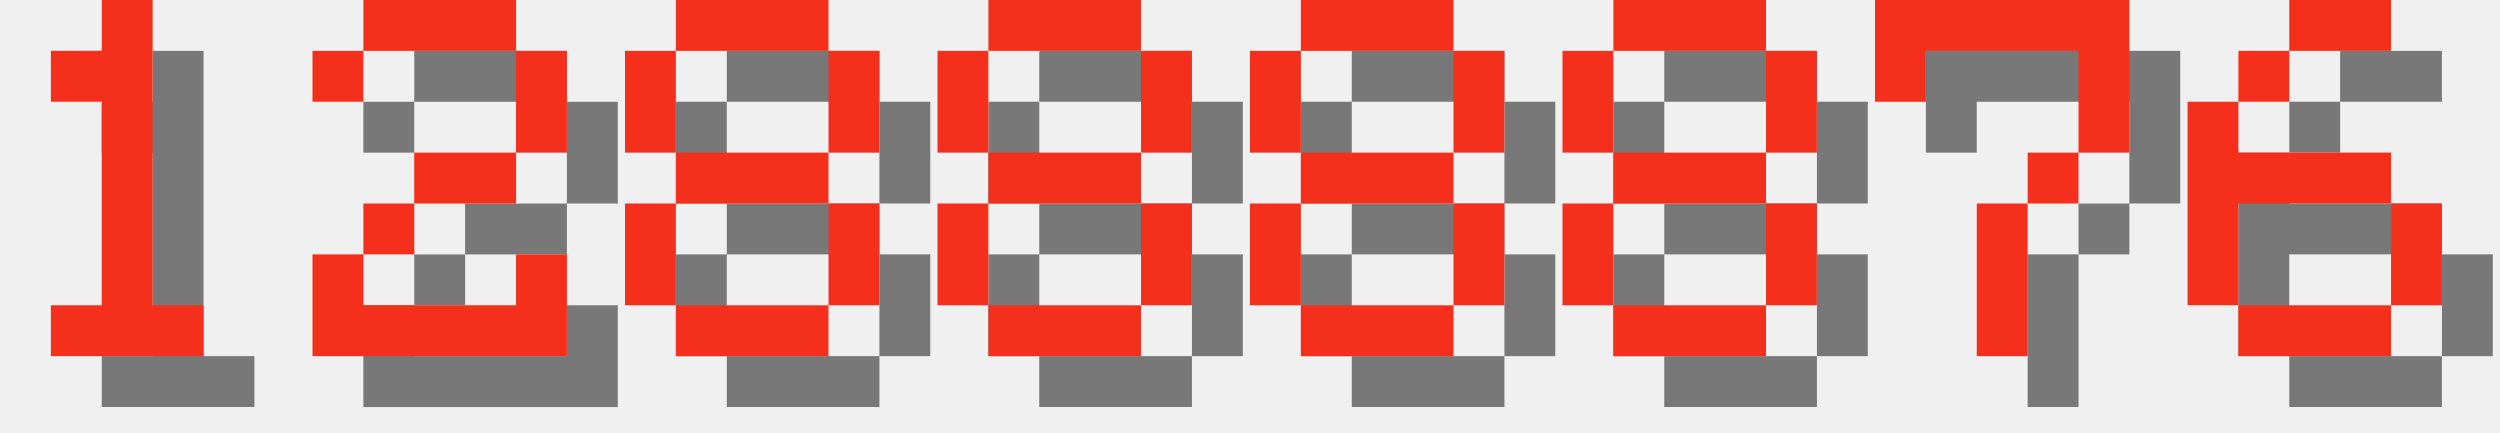
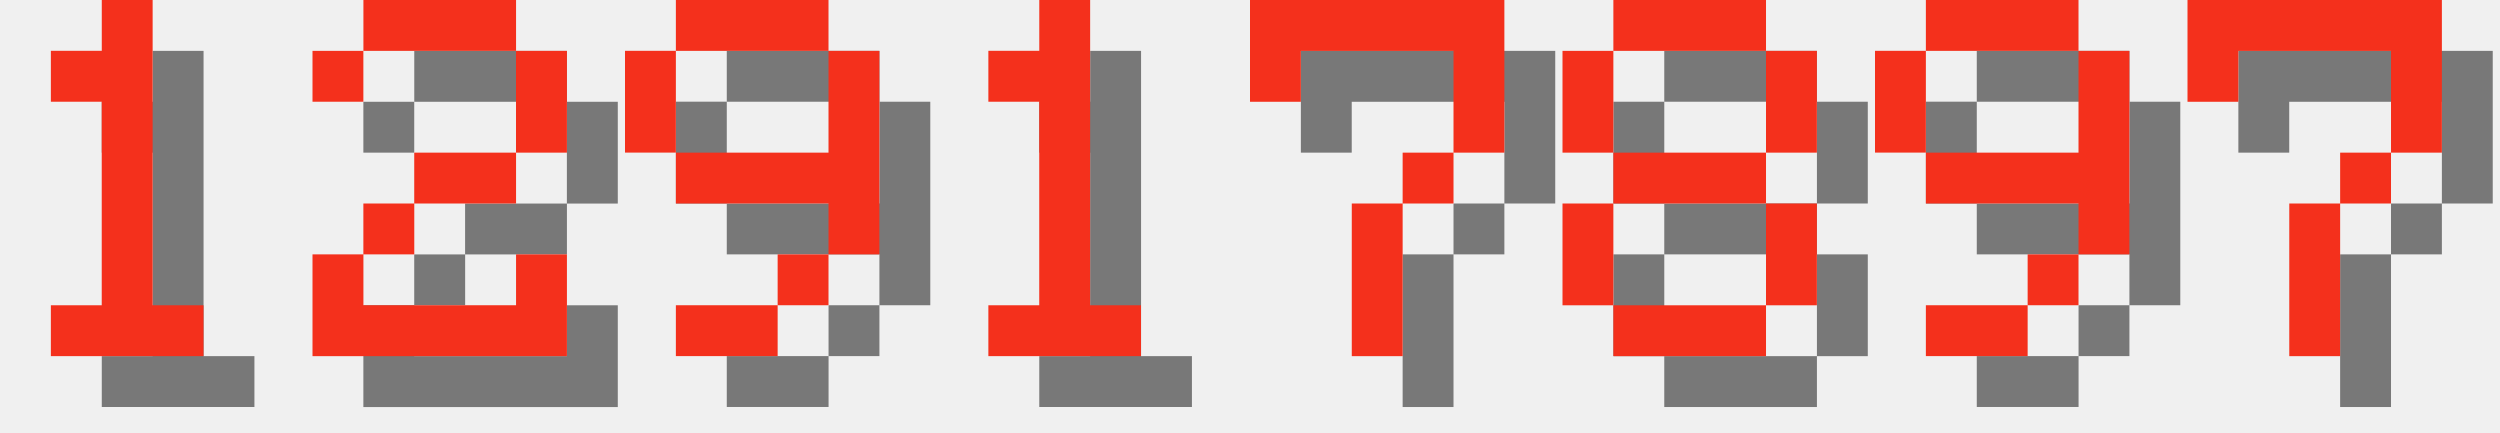
<svg xmlns="http://www.w3.org/2000/svg" version="1.1" width="208.0" height="36">
  <style>
        .text-foreground {
            fill: #F4301C;
        }
        .text-shadow {
            fill: #000000;
            fill-opacity: 0.5;
        }
    </style>
  <g class="digit" id="digit_1" transform="translate(0.0, 0), scale(4)">
    <path id="digit_1_shadow" class="text-shadow" d="m2.117 2.117v1.058h1.058v4.233h-1.058v1.058h3.175v-1.058h-1.058v-6.35h-1.058v1.058h-1.058z" fill-opacity=".5" style="paint-order:stroke fill markers" />
    <path id="digit_1_fg" class="text-foreground" d="m1.058 1.058v1.058h1.058v4.233h-1.058v1.058h3.175v-1.058h-1.058v-6.35h-1.058v1.058h-1.058z" fill="#fff" style="paint-order:stroke fill markers" />
  </g>
  <g class="digit" id="digit_2" transform="translate(26.0, 0), scale(4)">
    <path id="digit_2_shadow" class="text-shadow" d="m1.058 2.117v1.058h1.058v-1.058h3.175v2.117h-2.117v1.058h-1.058v1.058h-1.058v2.117h5.292v-2.117h-1.058v1.058h-3.175v-1.058h1.058v-1.058h2.117v-1.058h1.058v-2.117h-1.058v-1.058h-3.175v1.058h-1.058z" fill-opacity=".5" style="paint-order:stroke fill markers" />
    <path id="digit_2_fg" class="text-foreground" d="m0 1.058v1.058h1.058v-1.058h3.175v2.117h-2.117v1.058h-1.058v1.058h-1.058v2.117h5.292v-2.117h-1.058v1.058h-3.175v-1.058h1.058v-1.058h2.117v-1.058h1.058v-2.117h-1.058v-1.058h-3.175v1.058h-1.058z" fill="#fff" style="paint-order:stroke fill markers" />
  </g>
-   <g class="digit" id="digit_8" transform="translate(52.0, 0), scale(4)">
-     <path id="digit_8_shadow" class="text-shadow" d="m2.117 1.058v1.058h3.175v-1.058h-3.175zm3.175 1.058v2.117h1.058v-2.117h-1.058zm0 2.117h-3.175v1.058h3.175v-1.058zm0 1.058v2.117h1.058v-2.117h-1.058zm0 2.117h-3.175v1.058h3.175v-1.058zm-3.175 0v-2.117h-1.058v2.117h1.058zm0-3.175v-2.117h-1.058v2.117h1.058z" fill-opacity=".5" style="paint-order:stroke fill markers" />
-     <path id="digit_8_fg" class="text-foreground" d="m1.058 0v1.058h3.175v-1.058h-3.175zm3.175 1.058v2.117h1.058v-2.117h-1.058zm0 2.117h-3.175v1.058h3.175v-1.058zm0 1.058v2.117h1.058v-2.117h-1.058zm0 2.117h-3.175v1.058h3.175v-1.058zm-3.175 0v-2.117h-1.058v2.117h1.058zm0-3.175v-2.117h-1.058v2.117h1.058z" fill="#fff" style="paint-order:stroke fill markers" />
+   <g class="digit" id="digit_9" transform="translate(52.0, 0), scale(4)">
+     <path id="digit_9_shadow" class="text-shadow" d="m2.117 1.058v1.058h3.175v-1.058h-3.175zm3.175 1.058v2.117h-3.175v1.058h3.175v1.058h1.058v-4.233h-1.058zm0 4.233h-1.058v1.058h1.058v-1.058zm-1.058 1.058h-2.117v1.058h2.117v-1.058zm-2.117-3.175v-2.117h-1.058v2.117h1.058z" fill-opacity=".5" style="paint-order:stroke fill markers" />
+     <path id="digit_9_fg" class="text-foreground" d="m1.058 0v1.058h3.175v-1.058h-3.175zm3.175 1.058v2.117h-3.175v1.058h3.175v1.058h1.058v-4.233h-1.058zm0 4.233h-1.058v1.058h1.058v-1.058zm-1.058 1.058h-2.117v1.058h2.117v-1.058zm-2.117-3.175v-2.117h-1.058v2.117h1.058z" fill="#fff" style="paint-order:stroke fill markers" />
  </g>
-   <g class="digit" id="digit_8" transform="translate(78.0, 0), scale(4)">
-     <path id="digit_8_shadow" class="text-shadow" d="m2.117 1.058v1.058h3.175v-1.058h-3.175zm3.175 1.058v2.117h1.058v-2.117h-1.058zm0 2.117h-3.175v1.058h3.175v-1.058zm0 1.058v2.117h1.058v-2.117h-1.058zm0 2.117h-3.175v1.058h3.175v-1.058zm-3.175 0v-2.117h-1.058v2.117h1.058zm0-3.175v-2.117h-1.058v2.117h1.058z" fill-opacity=".5" style="paint-order:stroke fill markers" />
-     <path id="digit_8_fg" class="text-foreground" d="m1.058 0v1.058h3.175v-1.058h-3.175zm3.175 1.058v2.117h1.058v-2.117h-1.058zm0 2.117h-3.175v1.058h3.175v-1.058zm0 1.058v2.117h1.058v-2.117h-1.058zm0 2.117h-3.175v1.058h3.175v-1.058zm-3.175 0v-2.117h-1.058v2.117h1.058zm0-3.175v-2.117h-1.058v2.117h1.058z" fill="#fff" style="paint-order:stroke fill markers" />
+   <g class="digit" id="digit_1" transform="translate(78.0, 0), scale(4)">
+     <path id="digit_1_shadow" class="text-shadow" d="m2.117 2.117v1.058h1.058v4.233h-1.058v1.058h3.175v-1.058h-1.058v-6.35h-1.058v1.058h-1.058z" fill-opacity=".5" style="paint-order:stroke fill markers" />
+     <path id="digit_1_fg" class="text-foreground" d="m1.058 1.058v1.058h1.058v4.233h-1.058v1.058h3.175v-1.058h-1.058v-6.35h-1.058v1.058h-1.058z" fill="#fff" style="paint-order:stroke fill markers" />
  </g>
-   <g class="digit" id="digit_8" transform="translate(104.0, 0), scale(4)">
-     <path id="digit_8_shadow" class="text-shadow" d="m2.117 1.058v1.058h3.175v-1.058h-3.175zm3.175 1.058v2.117h1.058v-2.117h-1.058zm0 2.117h-3.175v1.058h3.175v-1.058zm0 1.058v2.117h1.058v-2.117h-1.058zm0 2.117h-3.175v1.058h3.175v-1.058zm-3.175 0v-2.117h-1.058v2.117h1.058zm0-3.175v-2.117h-1.058v2.117h1.058z" fill-opacity=".5" style="paint-order:stroke fill markers" />
-     <path id="digit_8_fg" class="text-foreground" d="m1.058 0v1.058h3.175v-1.058h-3.175zm3.175 1.058v2.117h1.058v-2.117h-1.058zm0 2.117h-3.175v1.058h3.175v-1.058zm0 1.058v2.117h1.058v-2.117h-1.058zm0 2.117h-3.175v1.058h3.175v-1.058zm-3.175 0v-2.117h-1.058v2.117h1.058zm0-3.175v-2.117h-1.058v2.117h1.058z" fill="#fff" style="paint-order:stroke fill markers" />
+   <g class="digit" id="digit_7" transform="translate(104.0, 0), scale(4)">
+     <path id="digit_7_shadow" class="text-shadow" d="m1.058 1.058 2e-6 2.117h1.058v-1.058h3.175v1.058l2e-7 1.058h-1.058v1.058h-1.058l4e-7 3.175 1.058 1e-7v-3.175h1.058v-1.058h1.058l5e-7 -1.058v-2.117z" fill-opacity=".5" style="paint-order:stroke fill markers" />
+     <path id="digit_7_fg" class="text-foreground" d="m0 0 2e-6 2.117h1.058v-1.058h3.175v1.058l2e-7 1.058h-1.058v1.058h-1.058l4e-7 3.175 1.058 1e-7v-3.175h1.058v-1.058h1.058l5e-7 -1.058v-2.117z" fill="#fff" style="paint-order:stroke fill markers" />
  </g>
  <g class="digit" id="digit_8" transform="translate(130.0, 0), scale(4)">
    <path id="digit_8_shadow" class="text-shadow" d="m2.117 1.058v1.058h3.175v-1.058h-3.175zm3.175 1.058v2.117h1.058v-2.117h-1.058zm0 2.117h-3.175v1.058h3.175v-1.058zm0 1.058v2.117h1.058v-2.117h-1.058zm0 2.117h-3.175v1.058h3.175v-1.058zm-3.175 0v-2.117h-1.058v2.117h1.058zm0-3.175v-2.117h-1.058v2.117h1.058z" fill-opacity=".5" style="paint-order:stroke fill markers" />
    <path id="digit_8_fg" class="text-foreground" d="m1.058 0v1.058h3.175v-1.058h-3.175zm3.175 1.058v2.117h1.058v-2.117h-1.058zm0 2.117h-3.175v1.058h3.175v-1.058zm0 1.058v2.117h1.058v-2.117h-1.058zm0 2.117h-3.175v1.058h3.175v-1.058zm-3.175 0v-2.117h-1.058v2.117h1.058zm0-3.175v-2.117h-1.058v2.117h1.058z" fill="#fff" style="paint-order:stroke fill markers" />
  </g>
-   <g class="digit" id="digit_7" transform="translate(156.0, 0), scale(4)">
+   <g class="digit" id="digit_9" transform="translate(156.0, 0), scale(4)">
+     <path id="digit_9_shadow" class="text-shadow" d="m2.117 1.058v1.058h3.175v-1.058h-3.175zm3.175 1.058v2.117h-3.175v1.058h3.175v1.058h1.058v-4.233h-1.058zm0 4.233h-1.058v1.058h1.058v-1.058zm-1.058 1.058h-2.117v1.058h2.117v-1.058zm-2.117-3.175v-2.117h-1.058v2.117h1.058z" fill-opacity=".5" style="paint-order:stroke fill markers" />
+     <path id="digit_9_fg" class="text-foreground" d="m1.058 0v1.058h3.175v-1.058h-3.175zm3.175 1.058v2.117h-3.175v1.058h3.175v1.058h1.058v-4.233h-1.058zm0 4.233h-1.058v1.058h1.058v-1.058zm-1.058 1.058h-2.117v1.058h2.117v-1.058zm-2.117-3.175v-2.117h-1.058v2.117h1.058z" fill="#fff" style="paint-order:stroke fill markers" />
+   </g>
+   <g class="digit" id="digit_7" transform="translate(182.0, 0), scale(4)">
    <path id="digit_7_shadow" class="text-shadow" d="m1.058 1.058 2e-6 2.117h1.058v-1.058h3.175v1.058l2e-7 1.058h-1.058v1.058h-1.058l4e-7 3.175 1.058 1e-7v-3.175h1.058v-1.058h1.058l5e-7 -1.058v-2.117z" fill-opacity=".5" style="paint-order:stroke fill markers" />
    <path id="digit_7_fg" class="text-foreground" d="m0 0 2e-6 2.117h1.058v-1.058h3.175v1.058l2e-7 1.058h-1.058v1.058h-1.058l4e-7 3.175 1.058 1e-7v-3.175h1.058v-1.058h1.058l5e-7 -1.058v-2.117z" fill="#fff" style="paint-order:stroke fill markers" />
  </g>
-   <g class="digit" id="digit_6" transform="translate(182.0, 0), scale(4)">
-     <path id="digit_6_shadow" class="text-shadow" d="m3.175 1.058v1.058h2.117v-1.058h-2.117zm0 1.058h-1.058v1.058h1.058v-1.058zm-1.058 1.058h-1.058v4.233h1.058v-2.117h3.175v-1.058h-3.175v-1.058zm3.175 2.117v2.117h1.058v-2.117h-1.058zm0 2.117h-3.175v1.058h3.175v-1.058z" fill-opacity=".5" style="paint-order:stroke fill markers" />
-     <path id="digit_6_fg" class="text-foreground" d="m2.117 0v1.058h2.117v-1.058h-2.117zm0 1.058h-1.058v1.058h1.058v-1.058zm-1.058 1.058h-1.058v4.233h1.058v-2.117h3.175v-1.058h-3.175v-1.058zm3.175 2.117v2.117h1.058v-2.117h-1.058zm0 2.117h-3.175v1.058h3.175v-1.058z" fill="#fff" style="paint-order:stroke fill markers" />
-   </g>
</svg>
